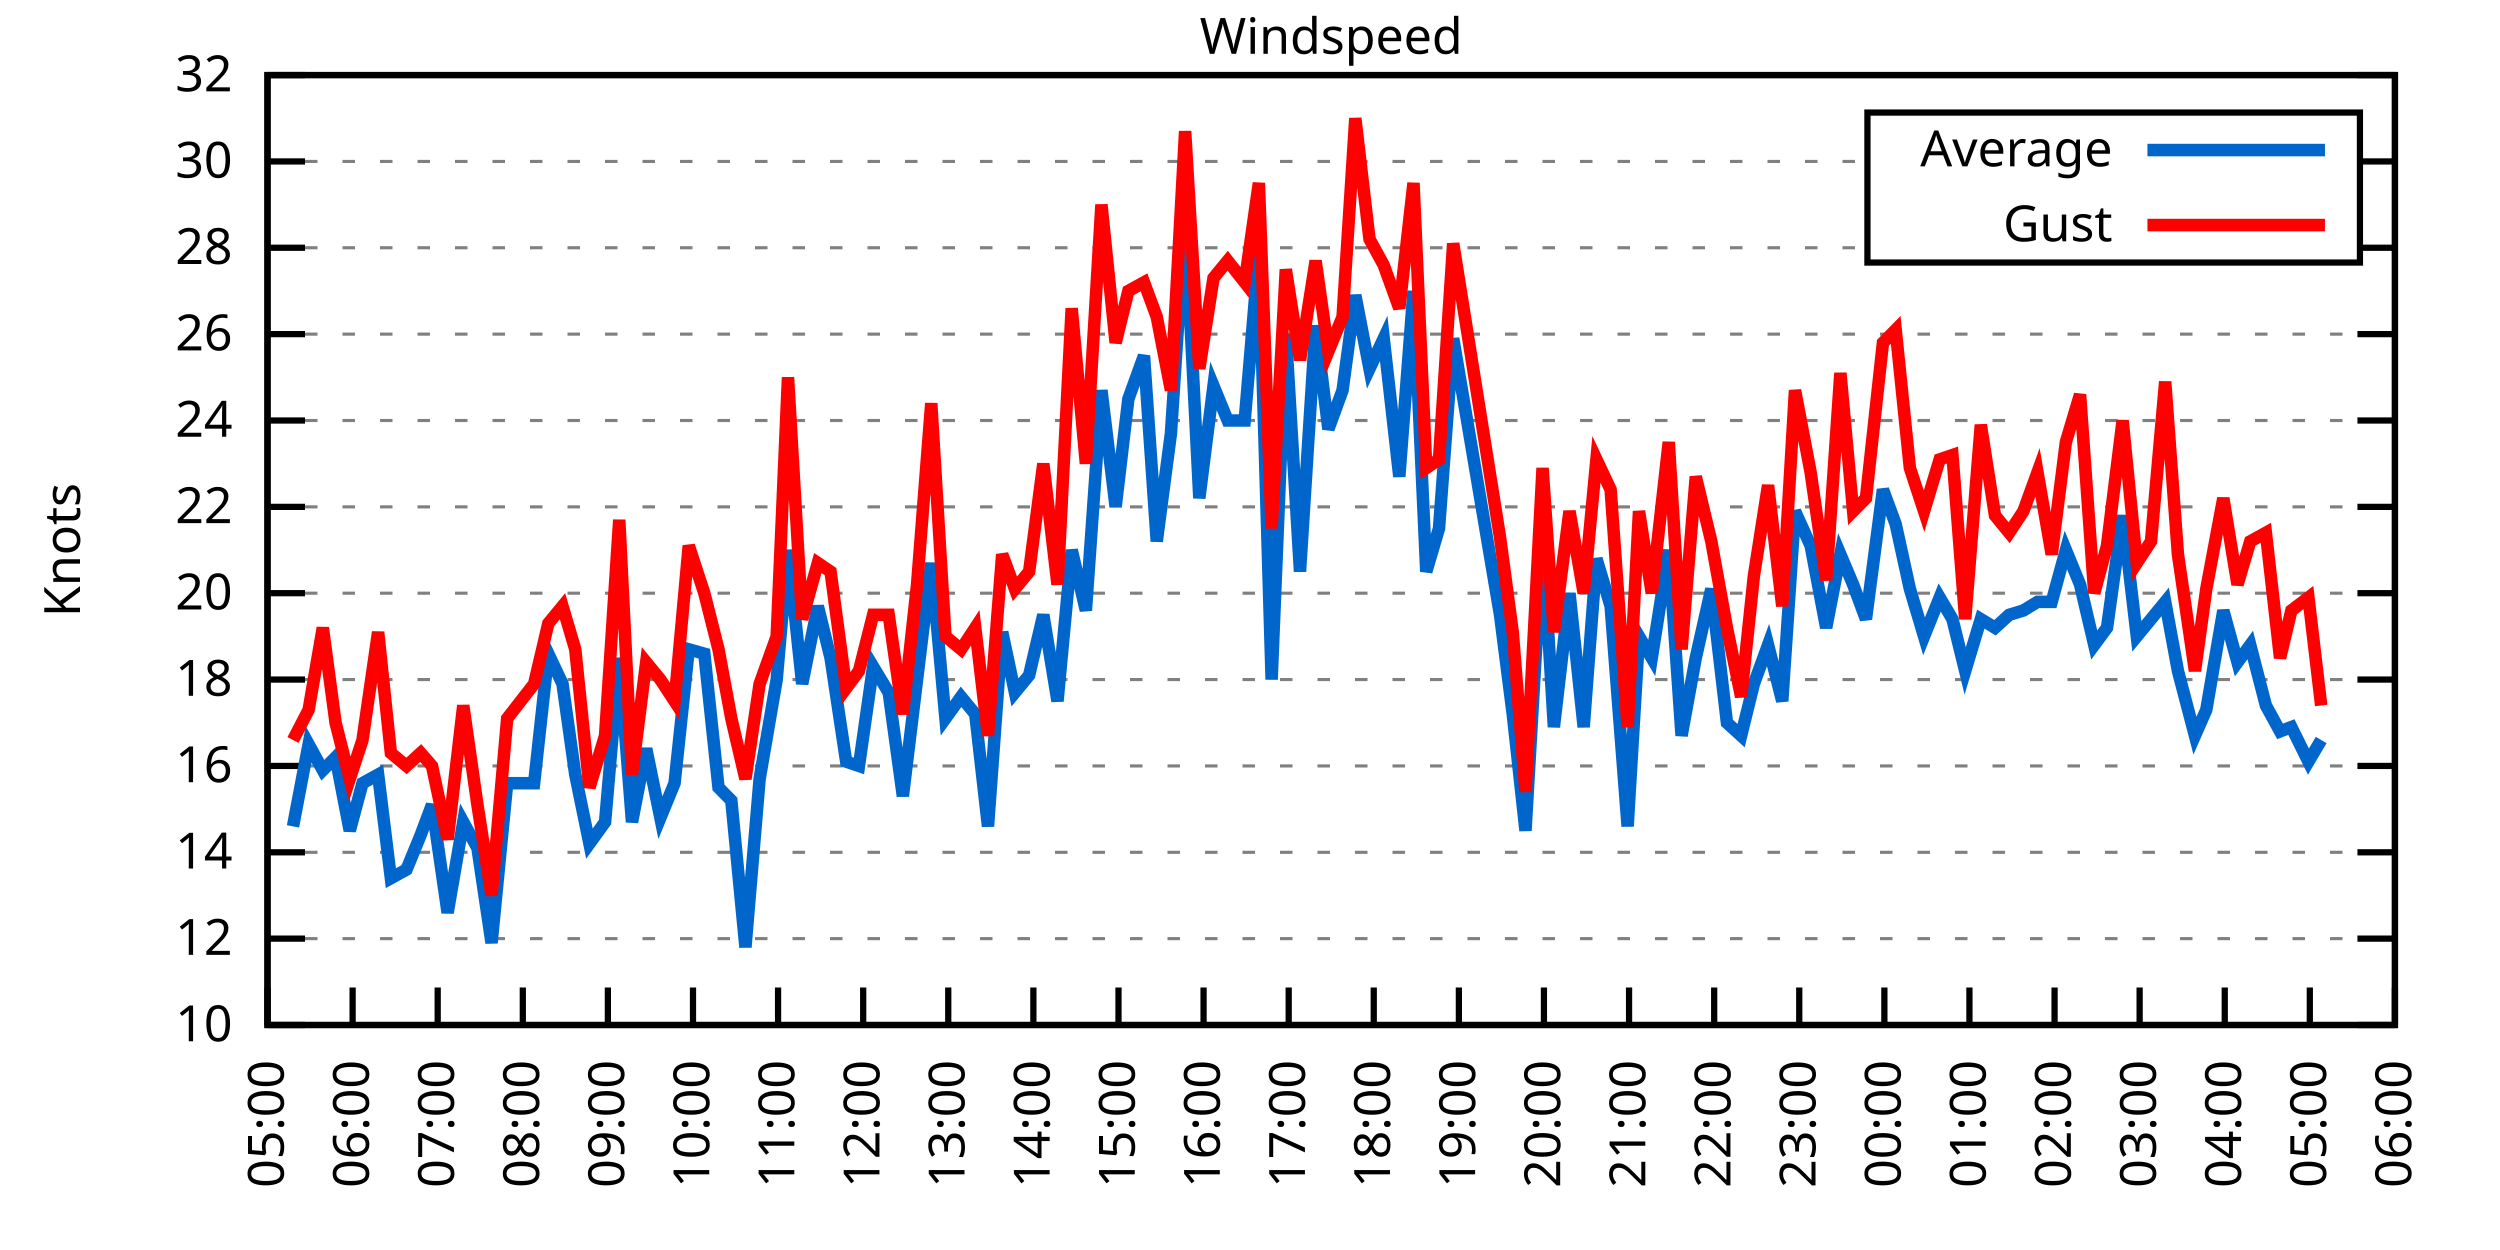
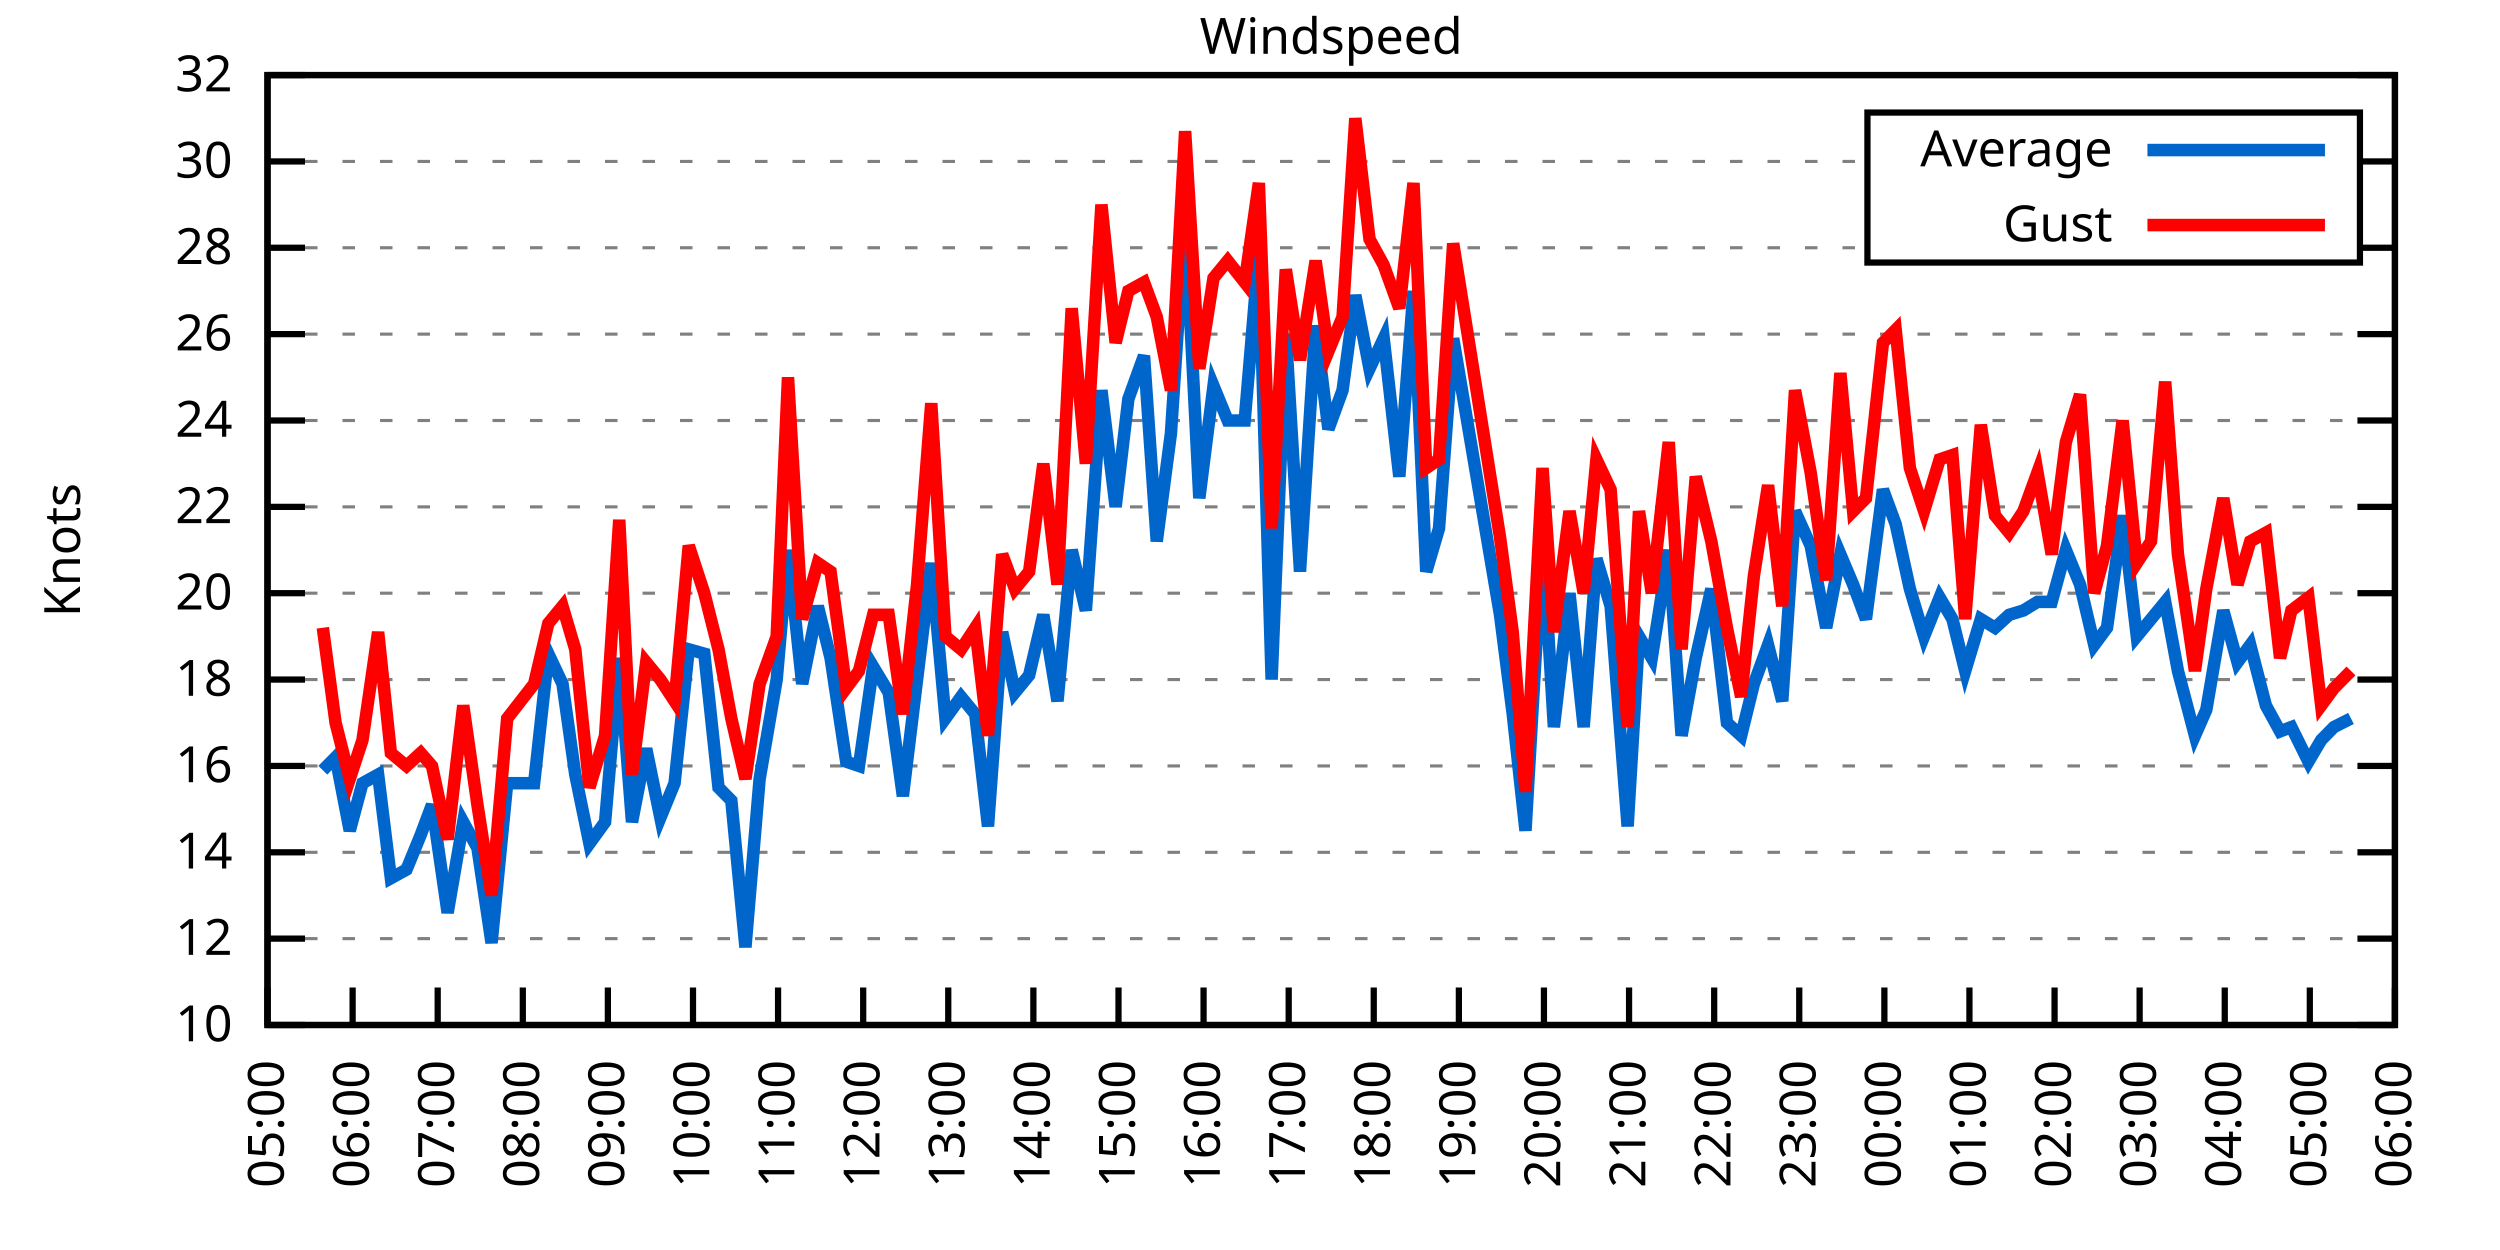
<svg xmlns="http://www.w3.org/2000/svg" xmlns:xlink="http://www.w3.org/1999/xlink" width="400" height="200" viewBox="0 0 400 200">
  <g id="gnuplot_canvas">
    <rect x="0" y="0" width="400" height="200" fill="none" />
    <defs>
      <circle id="gpDot" r="0.5" stroke-width="0.5" stroke="currentColor" />
      <path id="gpPt0" stroke-width="0.333" stroke="currentColor" d="M-1,0 h2 M0,-1 v2" />
      <path id="gpPt1" stroke-width="0.333" stroke="currentColor" d="M-1,-1 L1,1 M1,-1 L-1,1" />
      <path id="gpPt2" stroke-width="0.333" stroke="currentColor" d="M-1,0 L1,0 M0,-1 L0,1 M-1,-1 L1,1 M-1,1 L1,-1" />
      <rect id="gpPt3" stroke-width="0.333" stroke="currentColor" x="-1" y="-1" width="2" height="2" />
      <rect id="gpPt4" stroke-width="0.333" stroke="currentColor" fill="currentColor" x="-1" y="-1" width="2" height="2" />
      <circle id="gpPt5" stroke-width="0.333" stroke="currentColor" cx="0" cy="0" r="1" />
      <use xlink:href="#gpPt5" id="gpPt6" fill="currentColor" stroke="none" />
      <path id="gpPt7" stroke-width="0.333" stroke="currentColor" d="M0,-1.33 L-1.33,0.67 L1.33,0.67 z" />
      <use xlink:href="#gpPt7" id="gpPt8" fill="currentColor" stroke="none" />
      <use xlink:href="#gpPt7" id="gpPt9" stroke="currentColor" transform="rotate(180)" />
      <use xlink:href="#gpPt9" id="gpPt10" fill="currentColor" stroke="none" />
      <use xlink:href="#gpPt3" id="gpPt11" stroke="currentColor" transform="rotate(45)" />
      <use xlink:href="#gpPt11" id="gpPt12" fill="currentColor" stroke="none" />
      <path id="gpPt13" stroke-width="0.333" stroke="currentColor" d="M0,1.330 L1.265,0.411 L0.782,-1.067 L-0.782,-1.076 L-1.265,0.411 z" />
      <use xlink:href="#gpPt13" id="gpPt14" fill="currentColor" stroke="none" />
      <filter id="textbox" filterUnits="objectBoundingBox" x="0" y="0" height="1" width="1">
        <feFlood flood-color="white" flood-opacity="1" result="bgnd" />
        <feComposite in="SourceGraphic" in2="bgnd" operator="atop" />
      </filter>
      <filter id="greybox" filterUnits="objectBoundingBox" x="0" y="0" height="1" width="1">
        <feFlood flood-color="lightgrey" flood-opacity="1" result="grey" />
        <feComposite in="SourceGraphic" in2="grey" operator="atop" />
      </filter>
    </defs>
    <g fill="none" color="white" stroke="currentColor" stroke-width="1.00" stroke-linecap="butt" stroke-linejoin="miter">
</g>
    <g fill="none" color="black" stroke="currentColor" stroke-width="1.00" stroke-linecap="butt" stroke-linejoin="miter">
      <g stroke="none" shape-rendering="crispEdges">
        <polygon fill="rgb(255, 255, 255)" points="42.80,164.00 383.18,164.00 383.18,12.02 42.80,12.02 " />
      </g>
    </g>
    <g fill="none" color="black" stroke="currentColor" stroke-width="1.00" stroke-linecap="butt" stroke-linejoin="miter">
</g>
    <g fill="none" color="black" stroke="black" stroke-width="0.50" stroke-linecap="butt" stroke-linejoin="miter">
</g>
    <g fill="none" color="gray" stroke="currentColor" stroke-width="0.50" stroke-linecap="butt" stroke-linejoin="miter">
      <path stroke="gray" stroke-dasharray="2,4" class="gridline" d="M42.80,164.00 L383.19,164.00  " />
    </g>
    <g fill="none" color="gray" stroke="gray" stroke-width="1.00" stroke-linecap="butt" stroke-linejoin="miter">
</g>
    <g fill="none" color="black" stroke="currentColor" stroke-width="1.00" stroke-linecap="butt" stroke-linejoin="miter">
      <path stroke="black" d="M42.80,164.00 L48.80,164.00 M383.19,164.00 L377.19,164.00  " />
      <g transform="translate(37.20,166.60)" stroke="none" fill="black" font-family="Sans" font-size="8.00" text-anchor="end">
        <text>
          <tspan font-family="Sans"> 10</tspan>
        </text>
      </g>
    </g>
    <g fill="none" color="black" stroke="currentColor" stroke-width="1.00" stroke-linecap="butt" stroke-linejoin="miter">
</g>
    <g fill="none" color="black" stroke="black" stroke-width="0.50" stroke-linecap="butt" stroke-linejoin="miter">
</g>
    <g fill="none" color="gray" stroke="currentColor" stroke-width="0.50" stroke-linecap="butt" stroke-linejoin="miter">
      <path stroke="gray" stroke-dasharray="2,4" class="gridline" d="M42.80,150.18 L383.19,150.18  " />
    </g>
    <g fill="none" color="gray" stroke="gray" stroke-width="1.00" stroke-linecap="butt" stroke-linejoin="miter">
</g>
    <g fill="none" color="black" stroke="currentColor" stroke-width="1.00" stroke-linecap="butt" stroke-linejoin="miter">
      <path stroke="black" d="M42.80,150.18 L48.80,150.18 M383.19,150.18 L377.19,150.18  " />
      <g transform="translate(37.20,152.78)" stroke="none" fill="black" font-family="Sans" font-size="8.00" text-anchor="end">
        <text>
          <tspan font-family="Sans"> 12</tspan>
        </text>
      </g>
    </g>
    <g fill="none" color="black" stroke="currentColor" stroke-width="1.00" stroke-linecap="butt" stroke-linejoin="miter">
</g>
    <g fill="none" color="black" stroke="black" stroke-width="0.50" stroke-linecap="butt" stroke-linejoin="miter">
</g>
    <g fill="none" color="gray" stroke="currentColor" stroke-width="0.50" stroke-linecap="butt" stroke-linejoin="miter">
      <path stroke="gray" stroke-dasharray="2,4" class="gridline" d="M42.80,136.37 L383.19,136.37  " />
    </g>
    <g fill="none" color="gray" stroke="gray" stroke-width="1.00" stroke-linecap="butt" stroke-linejoin="miter">
</g>
    <g fill="none" color="black" stroke="currentColor" stroke-width="1.00" stroke-linecap="butt" stroke-linejoin="miter">
      <path stroke="black" d="M42.80,136.37 L48.80,136.37 M383.19,136.37 L377.19,136.37  " />
      <g transform="translate(37.20,138.97)" stroke="none" fill="black" font-family="Sans" font-size="8.00" text-anchor="end">
        <text>
          <tspan font-family="Sans"> 14</tspan>
        </text>
      </g>
    </g>
    <g fill="none" color="black" stroke="currentColor" stroke-width="1.00" stroke-linecap="butt" stroke-linejoin="miter">
</g>
    <g fill="none" color="black" stroke="black" stroke-width="0.50" stroke-linecap="butt" stroke-linejoin="miter">
</g>
    <g fill="none" color="gray" stroke="currentColor" stroke-width="0.50" stroke-linecap="butt" stroke-linejoin="miter">
      <path stroke="gray" stroke-dasharray="2,4" class="gridline" d="M42.80,122.55 L383.19,122.55  " />
    </g>
    <g fill="none" color="gray" stroke="gray" stroke-width="1.00" stroke-linecap="butt" stroke-linejoin="miter">
</g>
    <g fill="none" color="black" stroke="currentColor" stroke-width="1.00" stroke-linecap="butt" stroke-linejoin="miter">
      <path stroke="black" d="M42.80,122.55 L48.80,122.55 M383.19,122.55 L377.19,122.55  " />
      <g transform="translate(37.20,125.15)" stroke="none" fill="black" font-family="Sans" font-size="8.00" text-anchor="end">
        <text>
          <tspan font-family="Sans"> 16</tspan>
        </text>
      </g>
    </g>
    <g fill="none" color="black" stroke="currentColor" stroke-width="1.00" stroke-linecap="butt" stroke-linejoin="miter">
</g>
    <g fill="none" color="black" stroke="black" stroke-width="0.50" stroke-linecap="butt" stroke-linejoin="miter">
</g>
    <g fill="none" color="gray" stroke="currentColor" stroke-width="0.50" stroke-linecap="butt" stroke-linejoin="miter">
      <path stroke="gray" stroke-dasharray="2,4" class="gridline" d="M42.80,108.73 L383.19,108.73  " />
    </g>
    <g fill="none" color="gray" stroke="gray" stroke-width="1.00" stroke-linecap="butt" stroke-linejoin="miter">
</g>
    <g fill="none" color="black" stroke="currentColor" stroke-width="1.00" stroke-linecap="butt" stroke-linejoin="miter">
      <path stroke="black" d="M42.80,108.73 L48.80,108.73 M383.19,108.73 L377.19,108.73  " />
      <g transform="translate(37.20,111.33)" stroke="none" fill="black" font-family="Sans" font-size="8.00" text-anchor="end">
        <text>
          <tspan font-family="Sans"> 18</tspan>
        </text>
      </g>
    </g>
    <g fill="none" color="black" stroke="currentColor" stroke-width="1.00" stroke-linecap="butt" stroke-linejoin="miter">
</g>
    <g fill="none" color="black" stroke="black" stroke-width="0.50" stroke-linecap="butt" stroke-linejoin="miter">
</g>
    <g fill="none" color="gray" stroke="currentColor" stroke-width="0.50" stroke-linecap="butt" stroke-linejoin="miter">
      <path stroke="gray" stroke-dasharray="2,4" class="gridline" d="M42.80,94.91 L383.19,94.91  " />
    </g>
    <g fill="none" color="gray" stroke="gray" stroke-width="1.00" stroke-linecap="butt" stroke-linejoin="miter">
</g>
    <g fill="none" color="black" stroke="currentColor" stroke-width="1.00" stroke-linecap="butt" stroke-linejoin="miter">
      <path stroke="black" d="M42.80,94.91 L48.80,94.91 M383.19,94.91 L377.19,94.91  " />
      <g transform="translate(37.20,97.51)" stroke="none" fill="black" font-family="Sans" font-size="8.00" text-anchor="end">
        <text>
          <tspan font-family="Sans"> 20</tspan>
        </text>
      </g>
    </g>
    <g fill="none" color="black" stroke="currentColor" stroke-width="1.00" stroke-linecap="butt" stroke-linejoin="miter">
</g>
    <g fill="none" color="black" stroke="black" stroke-width="0.50" stroke-linecap="butt" stroke-linejoin="miter">
</g>
    <g fill="none" color="gray" stroke="currentColor" stroke-width="0.50" stroke-linecap="butt" stroke-linejoin="miter">
      <path stroke="gray" stroke-dasharray="2,4" class="gridline" d="M42.80,81.10 L383.19,81.10  " />
    </g>
    <g fill="none" color="gray" stroke="gray" stroke-width="1.00" stroke-linecap="butt" stroke-linejoin="miter">
</g>
    <g fill="none" color="black" stroke="currentColor" stroke-width="1.00" stroke-linecap="butt" stroke-linejoin="miter">
      <path stroke="black" d="M42.80,81.10 L48.80,81.10 M383.19,81.10 L377.19,81.10  " />
      <g transform="translate(37.20,83.70)" stroke="none" fill="black" font-family="Sans" font-size="8.00" text-anchor="end">
        <text>
          <tspan font-family="Sans"> 22</tspan>
        </text>
      </g>
    </g>
    <g fill="none" color="black" stroke="currentColor" stroke-width="1.00" stroke-linecap="butt" stroke-linejoin="miter">
</g>
    <g fill="none" color="black" stroke="black" stroke-width="0.50" stroke-linecap="butt" stroke-linejoin="miter">
</g>
    <g fill="none" color="gray" stroke="currentColor" stroke-width="0.50" stroke-linecap="butt" stroke-linejoin="miter">
      <path stroke="gray" stroke-dasharray="2,4" class="gridline" d="M42.80,67.28 L383.19,67.28  " />
    </g>
    <g fill="none" color="gray" stroke="gray" stroke-width="1.00" stroke-linecap="butt" stroke-linejoin="miter">
</g>
    <g fill="none" color="black" stroke="currentColor" stroke-width="1.00" stroke-linecap="butt" stroke-linejoin="miter">
      <path stroke="black" d="M42.80,67.28 L48.80,67.28 M383.19,67.28 L377.19,67.28  " />
      <g transform="translate(37.20,69.88)" stroke="none" fill="black" font-family="Sans" font-size="8.00" text-anchor="end">
        <text>
          <tspan font-family="Sans"> 24</tspan>
        </text>
      </g>
    </g>
    <g fill="none" color="black" stroke="currentColor" stroke-width="1.00" stroke-linecap="butt" stroke-linejoin="miter">
</g>
    <g fill="none" color="black" stroke="black" stroke-width="0.50" stroke-linecap="butt" stroke-linejoin="miter">
</g>
    <g fill="none" color="gray" stroke="currentColor" stroke-width="0.50" stroke-linecap="butt" stroke-linejoin="miter">
      <path stroke="gray" stroke-dasharray="2,4" class="gridline" d="M42.80,53.46 L383.19,53.46  " />
    </g>
    <g fill="none" color="gray" stroke="gray" stroke-width="1.00" stroke-linecap="butt" stroke-linejoin="miter">
</g>
    <g fill="none" color="black" stroke="currentColor" stroke-width="1.00" stroke-linecap="butt" stroke-linejoin="miter">
      <path stroke="black" d="M42.80,53.46 L48.80,53.46 M383.19,53.46 L377.19,53.46  " />
      <g transform="translate(37.20,56.06)" stroke="none" fill="black" font-family="Sans" font-size="8.00" text-anchor="end">
        <text>
          <tspan font-family="Sans"> 26</tspan>
        </text>
      </g>
    </g>
    <g fill="none" color="black" stroke="currentColor" stroke-width="1.00" stroke-linecap="butt" stroke-linejoin="miter">
</g>
    <g fill="none" color="black" stroke="black" stroke-width="0.50" stroke-linecap="butt" stroke-linejoin="miter">
</g>
    <g fill="none" color="gray" stroke="currentColor" stroke-width="0.50" stroke-linecap="butt" stroke-linejoin="miter">
      <path stroke="gray" stroke-dasharray="2,4" class="gridline" d="M42.80,39.64 L298.79,39.64 M377.59,39.64 L383.19,39.64  " />
    </g>
    <g fill="none" color="gray" stroke="gray" stroke-width="1.00" stroke-linecap="butt" stroke-linejoin="miter">
</g>
    <g fill="none" color="black" stroke="currentColor" stroke-width="1.00" stroke-linecap="butt" stroke-linejoin="miter">
      <path stroke="black" d="M42.80,39.64 L48.80,39.64 M383.19,39.64 L377.19,39.64  " />
      <g transform="translate(37.20,42.24)" stroke="none" fill="black" font-family="Sans" font-size="8.00" text-anchor="end">
        <text>
          <tspan font-family="Sans"> 28</tspan>
        </text>
      </g>
    </g>
    <g fill="none" color="black" stroke="currentColor" stroke-width="1.00" stroke-linecap="butt" stroke-linejoin="miter">
</g>
    <g fill="none" color="black" stroke="black" stroke-width="0.50" stroke-linecap="butt" stroke-linejoin="miter">
</g>
    <g fill="none" color="gray" stroke="currentColor" stroke-width="0.50" stroke-linecap="butt" stroke-linejoin="miter">
      <path stroke="gray" stroke-dasharray="2,4" class="gridline" d="M42.80,25.83 L298.79,25.83 M377.59,25.83 L383.19,25.83  " />
    </g>
    <g fill="none" color="gray" stroke="gray" stroke-width="1.00" stroke-linecap="butt" stroke-linejoin="miter">
</g>
    <g fill="none" color="black" stroke="currentColor" stroke-width="1.00" stroke-linecap="butt" stroke-linejoin="miter">
      <path stroke="black" d="M42.80,25.83 L48.80,25.83 M383.19,25.83 L377.19,25.83  " />
      <g transform="translate(37.20,28.43)" stroke="none" fill="black" font-family="Sans" font-size="8.00" text-anchor="end">
        <text>
          <tspan font-family="Sans"> 30</tspan>
        </text>
      </g>
    </g>
    <g fill="none" color="black" stroke="currentColor" stroke-width="1.00" stroke-linecap="butt" stroke-linejoin="miter">
</g>
    <g fill="none" color="black" stroke="black" stroke-width="0.50" stroke-linecap="butt" stroke-linejoin="miter">
</g>
    <g fill="none" color="gray" stroke="currentColor" stroke-width="0.50" stroke-linecap="butt" stroke-linejoin="miter">
      <path stroke="gray" stroke-dasharray="2,4" class="gridline" d="M42.80,12.01 L383.19,12.01  " />
    </g>
    <g fill="none" color="gray" stroke="gray" stroke-width="1.00" stroke-linecap="butt" stroke-linejoin="miter">
</g>
    <g fill="none" color="black" stroke="currentColor" stroke-width="1.00" stroke-linecap="butt" stroke-linejoin="miter">
      <path stroke="black" d="M42.80,12.01 L48.80,12.01 M383.19,12.01 L377.19,12.01  " />
      <g transform="translate(37.20,14.61)" stroke="none" fill="black" font-family="Sans" font-size="8.00" text-anchor="end">
        <text>
          <tspan font-family="Sans"> 32</tspan>
        </text>
      </g>
    </g>
    <g fill="none" color="black" stroke="currentColor" stroke-width="1.00" stroke-linecap="butt" stroke-linejoin="miter">
      <path stroke="black" d="M42.80,164.00 L42.80,158.00  " />
      <g transform="translate(45.40,169.60) rotate(270.00)" stroke="none" fill="black" font-family="Sans" font-size="8.00" text-anchor="end">
        <text>
          <tspan font-family="Sans">05:00</tspan>
        </text>
      </g>
    </g>
    <g fill="none" color="black" stroke="currentColor" stroke-width="1.00" stroke-linecap="butt" stroke-linejoin="miter">
      <path stroke="black" d="M56.42,164.00 L56.42,158.00  " />
      <g transform="translate(59.02,169.60) rotate(270.00)" stroke="none" fill="black" font-family="Sans" font-size="8.00" text-anchor="end">
        <text>
          <tspan font-family="Sans">06:00</tspan>
        </text>
      </g>
    </g>
    <g fill="none" color="black" stroke="currentColor" stroke-width="1.00" stroke-linecap="butt" stroke-linejoin="miter">
      <path stroke="black" d="M70.03,164.00 L70.03,158.00  " />
      <g transform="translate(72.63,169.60) rotate(270.00)" stroke="none" fill="black" font-family="Sans" font-size="8.00" text-anchor="end">
        <text>
          <tspan font-family="Sans">07:00</tspan>
        </text>
      </g>
    </g>
    <g fill="none" color="black" stroke="currentColor" stroke-width="1.00" stroke-linecap="butt" stroke-linejoin="miter">
      <path stroke="black" d="M83.65,164.00 L83.65,158.00  " />
      <g transform="translate(86.25,169.60) rotate(270.00)" stroke="none" fill="black" font-family="Sans" font-size="8.00" text-anchor="end">
        <text>
          <tspan font-family="Sans">08:00</tspan>
        </text>
      </g>
    </g>
    <g fill="none" color="black" stroke="currentColor" stroke-width="1.00" stroke-linecap="butt" stroke-linejoin="miter">
      <path stroke="black" d="M97.26,164.00 L97.26,158.00  " />
      <g transform="translate(99.86,169.60) rotate(270.00)" stroke="none" fill="black" font-family="Sans" font-size="8.00" text-anchor="end">
        <text>
          <tspan font-family="Sans">09:00</tspan>
        </text>
      </g>
    </g>
    <g fill="none" color="black" stroke="currentColor" stroke-width="1.00" stroke-linecap="butt" stroke-linejoin="miter">
      <path stroke="black" d="M110.88,164.00 L110.88,158.00  " />
      <g transform="translate(113.48,169.60) rotate(270.00)" stroke="none" fill="black" font-family="Sans" font-size="8.00" text-anchor="end">
        <text>
          <tspan font-family="Sans">10:00</tspan>
        </text>
      </g>
    </g>
    <g fill="none" color="black" stroke="currentColor" stroke-width="1.00" stroke-linecap="butt" stroke-linejoin="miter">
      <path stroke="black" d="M124.49,164.00 L124.49,158.00  " />
      <g transform="translate(127.09,169.60) rotate(270.00)" stroke="none" fill="black" font-family="Sans" font-size="8.00" text-anchor="end">
        <text>
          <tspan font-family="Sans">11:00</tspan>
        </text>
      </g>
    </g>
    <g fill="none" color="black" stroke="currentColor" stroke-width="1.00" stroke-linecap="butt" stroke-linejoin="miter">
      <path stroke="black" d="M138.11,164.00 L138.11,158.00  " />
      <g transform="translate(140.71,169.60) rotate(270.00)" stroke="none" fill="black" font-family="Sans" font-size="8.00" text-anchor="end">
        <text>
          <tspan font-family="Sans">12:00</tspan>
        </text>
      </g>
    </g>
    <g fill="none" color="black" stroke="currentColor" stroke-width="1.00" stroke-linecap="butt" stroke-linejoin="miter">
      <path stroke="black" d="M151.72,164.00 L151.72,158.00  " />
      <g transform="translate(154.32,169.60) rotate(270.00)" stroke="none" fill="black" font-family="Sans" font-size="8.00" text-anchor="end">
        <text>
          <tspan font-family="Sans">13:00</tspan>
        </text>
      </g>
    </g>
    <g fill="none" color="black" stroke="currentColor" stroke-width="1.00" stroke-linecap="butt" stroke-linejoin="miter">
      <path stroke="black" d="M165.34,164.00 L165.34,158.00  " />
      <g transform="translate(167.94,169.60) rotate(270.00)" stroke="none" fill="black" font-family="Sans" font-size="8.00" text-anchor="end">
        <text>
          <tspan font-family="Sans">14:00</tspan>
        </text>
      </g>
    </g>
    <g fill="none" color="black" stroke="currentColor" stroke-width="1.00" stroke-linecap="butt" stroke-linejoin="miter">
      <path stroke="black" d="M178.96,164.00 L178.96,158.00  " />
      <g transform="translate(181.56,169.60) rotate(270.00)" stroke="none" fill="black" font-family="Sans" font-size="8.00" text-anchor="end">
        <text>
          <tspan font-family="Sans">15:00</tspan>
        </text>
      </g>
    </g>
    <g fill="none" color="black" stroke="currentColor" stroke-width="1.00" stroke-linecap="butt" stroke-linejoin="miter">
      <path stroke="black" d="M192.57,164.00 L192.57,158.00  " />
      <g transform="translate(195.17,169.60) rotate(270.00)" stroke="none" fill="black" font-family="Sans" font-size="8.00" text-anchor="end">
        <text>
          <tspan font-family="Sans">16:00</tspan>
        </text>
      </g>
    </g>
    <g fill="none" color="black" stroke="currentColor" stroke-width="1.00" stroke-linecap="butt" stroke-linejoin="miter">
      <path stroke="black" d="M206.19,164.00 L206.19,158.00  " />
      <g transform="translate(208.79,169.60) rotate(270.00)" stroke="none" fill="black" font-family="Sans" font-size="8.00" text-anchor="end">
        <text>
          <tspan font-family="Sans">17:00</tspan>
        </text>
      </g>
    </g>
    <g fill="none" color="black" stroke="currentColor" stroke-width="1.00" stroke-linecap="butt" stroke-linejoin="miter">
      <path stroke="black" d="M219.80,164.00 L219.80,158.00  " />
      <g transform="translate(222.40,169.60) rotate(270.00)" stroke="none" fill="black" font-family="Sans" font-size="8.00" text-anchor="end">
        <text>
          <tspan font-family="Sans">18:00</tspan>
        </text>
      </g>
    </g>
    <g fill="none" color="black" stroke="currentColor" stroke-width="1.00" stroke-linecap="butt" stroke-linejoin="miter">
      <path stroke="black" d="M233.42,164.00 L233.42,158.00  " />
      <g transform="translate(236.02,169.60) rotate(270.00)" stroke="none" fill="black" font-family="Sans" font-size="8.00" text-anchor="end">
        <text>
          <tspan font-family="Sans">19:00</tspan>
        </text>
      </g>
    </g>
    <g fill="none" color="black" stroke="currentColor" stroke-width="1.00" stroke-linecap="butt" stroke-linejoin="miter">
      <path stroke="black" d="M247.03,164.00 L247.03,158.00  " />
      <g transform="translate(249.63,169.60) rotate(270.00)" stroke="none" fill="black" font-family="Sans" font-size="8.00" text-anchor="end">
        <text>
          <tspan font-family="Sans">20:00</tspan>
        </text>
      </g>
    </g>
    <g fill="none" color="black" stroke="currentColor" stroke-width="1.00" stroke-linecap="butt" stroke-linejoin="miter">
      <path stroke="black" d="M260.65,164.00 L260.65,158.00  " />
      <g transform="translate(263.25,169.60) rotate(270.00)" stroke="none" fill="black" font-family="Sans" font-size="8.00" text-anchor="end">
        <text>
          <tspan font-family="Sans">21:00</tspan>
        </text>
      </g>
    </g>
    <g fill="none" color="black" stroke="currentColor" stroke-width="1.00" stroke-linecap="butt" stroke-linejoin="miter">
      <path stroke="black" d="M274.27,164.00 L274.27,158.00  " />
      <g transform="translate(276.87,169.60) rotate(270.00)" stroke="none" fill="black" font-family="Sans" font-size="8.00" text-anchor="end">
        <text>
          <tspan font-family="Sans">22:00</tspan>
        </text>
      </g>
    </g>
    <g fill="none" color="black" stroke="currentColor" stroke-width="1.00" stroke-linecap="butt" stroke-linejoin="miter">
      <path stroke="black" d="M287.88,164.00 L287.88,158.00  " />
      <g transform="translate(290.48,169.60) rotate(270.00)" stroke="none" fill="black" font-family="Sans" font-size="8.00" text-anchor="end">
        <text>
          <tspan font-family="Sans">23:00</tspan>
        </text>
      </g>
    </g>
    <g fill="none" color="black" stroke="currentColor" stroke-width="1.00" stroke-linecap="butt" stroke-linejoin="miter">
      <path stroke="black" d="M301.50,164.00 L301.50,158.00  " />
      <g transform="translate(304.10,169.60) rotate(270.00)" stroke="none" fill="black" font-family="Sans" font-size="8.00" text-anchor="end">
        <text>
          <tspan font-family="Sans">00:00</tspan>
        </text>
      </g>
    </g>
    <g fill="none" color="black" stroke="currentColor" stroke-width="1.00" stroke-linecap="butt" stroke-linejoin="miter">
      <path stroke="black" d="M315.11,164.00 L315.11,158.00  " />
      <g transform="translate(317.71,169.60) rotate(270.00)" stroke="none" fill="black" font-family="Sans" font-size="8.00" text-anchor="end">
        <text>
          <tspan font-family="Sans">01:00</tspan>
        </text>
      </g>
    </g>
    <g fill="none" color="black" stroke="currentColor" stroke-width="1.00" stroke-linecap="butt" stroke-linejoin="miter">
      <path stroke="black" d="M328.73,164.00 L328.73,158.00  " />
      <g transform="translate(331.33,169.60) rotate(270.00)" stroke="none" fill="black" font-family="Sans" font-size="8.00" text-anchor="end">
        <text>
          <tspan font-family="Sans">02:00</tspan>
        </text>
      </g>
    </g>
    <g fill="none" color="black" stroke="currentColor" stroke-width="1.00" stroke-linecap="butt" stroke-linejoin="miter">
      <path stroke="black" d="M342.34,164.00 L342.34,158.00  " />
      <g transform="translate(344.94,169.60) rotate(270.00)" stroke="none" fill="black" font-family="Sans" font-size="8.00" text-anchor="end">
        <text>
          <tspan font-family="Sans">03:00</tspan>
        </text>
      </g>
    </g>
    <g fill="none" color="black" stroke="currentColor" stroke-width="1.00" stroke-linecap="butt" stroke-linejoin="miter">
      <path stroke="black" d="M355.96,164.00 L355.96,158.00  " />
      <g transform="translate(358.56,169.60) rotate(270.00)" stroke="none" fill="black" font-family="Sans" font-size="8.00" text-anchor="end">
        <text>
          <tspan font-family="Sans">04:00</tspan>
        </text>
      </g>
    </g>
    <g fill="none" color="black" stroke="currentColor" stroke-width="1.00" stroke-linecap="butt" stroke-linejoin="miter">
      <path stroke="black" d="M369.57,164.00 L369.57,158.00  " />
      <g transform="translate(372.17,169.60) rotate(270.00)" stroke="none" fill="black" font-family="Sans" font-size="8.00" text-anchor="end">
        <text>
          <tspan font-family="Sans">05:00</tspan>
        </text>
      </g>
    </g>
    <g fill="none" color="black" stroke="currentColor" stroke-width="1.00" stroke-linecap="butt" stroke-linejoin="miter">
      <path stroke="black" d="M383.19,164.00 L383.19,158.00  " />
      <g transform="translate(385.79,169.60) rotate(270.00)" stroke="none" fill="black" font-family="Sans" font-size="8.00" text-anchor="end">
        <text>
          <tspan font-family="Sans">06:00</tspan>
        </text>
      </g>
    </g>
    <g fill="none" color="black" stroke="currentColor" stroke-width="1.00" stroke-linecap="butt" stroke-linejoin="miter">
</g>
    <g fill="none" color="black" stroke="currentColor" stroke-width="1.00" stroke-linecap="butt" stroke-linejoin="miter">
      <path stroke="black" d="M42.80,12.01 L42.80,164.00 L383.19,164.00 L383.19,12.01 L42.80,12.01 Z  " />
    </g>
    <g fill="none" color="black" stroke="currentColor" stroke-width="1.00" stroke-linecap="butt" stroke-linejoin="miter">
</g>
    <g fill="none" color="black" stroke="currentColor" stroke-width="1.00" stroke-linecap="butt" stroke-linejoin="miter">
      <path stroke="black" d="M298.79,42.01 L298.79,18.01 L377.59,18.01 L377.59,42.01 L298.79,42.01 Z  " />
    </g>
    <g id="Windspeed_plot_1">
      <g fill="none" color="white" stroke="black" stroke-width="2.00" stroke-linecap="butt" stroke-linejoin="miter">
</g>
      <g fill="none" color="black" stroke="currentColor" stroke-width="2.00" stroke-linecap="butt" stroke-linejoin="miter">
        <g transform="translate(337.99,26.61)" stroke="none" fill="black" font-family="Sans" font-size="8.00" text-anchor="end">
          <text>
            <tspan font-family="Sans">Average</tspan>
          </text>
        </g>
      </g>
      <g fill="none" color="black" stroke="currentColor" stroke-width="2.00" stroke-linecap="butt" stroke-linejoin="miter">
-         <path stroke="rgb(  0, 102, 204)" d="M343.59,24.01 L371.99,24.01 M46.88,132.22 L49.38,119.09 L51.65,123.24 L53.69,121.17 L55.96,132.91 L58.00,125.31   L60.50,123.93 L62.54,140.51 L65.04,139.13 L67.31,133.60 L69.12,128.77 L71.62,146.04 L74.12,131.53 L76.39,135.67   L78.65,150.87 L81.15,125.31 L85.46,125.31 L87.73,104.59 L90.00,109.42 L92.04,123.93 L94.31,134.98 L96.81,131.53   L99.08,105.28 L101.12,131.53 L103.39,119.78 L105.66,130.84 L107.93,125.31 L110.20,103.89 L112.69,104.59 L114.96,126.00   L117.01,128.08 L119.27,151.56 L121.54,124.62 L124.27,108.73 L126.08,88.00 L128.35,109.42 L130.85,96.99 L132.89,105.28   L135.39,121.86 L137.43,122.55 L139.70,106.66 L142.19,110.80 L144.46,127.38 L146.73,108.73 L149.00,90.08 L151.27,114.95   L153.77,111.49 L156.04,114.26 L158.08,132.22 L160.35,101.13 L162.39,110.80 L164.66,108.04 L166.93,98.37 L169.20,112.19   L171.47,88.00 L173.74,97.68 L176.23,62.44 L178.50,81.10 L180.54,63.82 L183.04,56.92 L185.08,86.62 L187.35,69.35   L189.62,34.81 L191.89,79.71 L194.16,61.75 L196.43,67.28 L199.15,67.28 L201.42,40.34 L203.46,108.73 L205.73,53.46   L208.00,91.46 L210.50,52.08 L212.54,68.66 L214.81,62.44 L216.85,47.24 L219.12,58.99 L221.39,54.15 L223.89,76.26   L226.16,46.55 L228.20,91.46 L230.24,84.55 L232.51,54.15 L240.00,98.37 L242.04,114.26 L244.08,132.91 L246.81,85.93   L248.62,116.33 L251.12,94.91 L253.39,116.33 L255.43,89.39 L257.70,96.99 L260.42,132.22 L262.24,101.82 L264.28,105.28   L267.00,88.00 L269.05,117.71 L271.32,105.28 L273.81,94.22 L276.31,115.64 L278.58,117.71 L280.62,109.42 L282.89,103.20   L285.16,112.19 L287.20,81.79 L289.70,87.31 L292.19,100.44 L294.46,88.70 L296.50,93.53 L298.55,99.06 L301.27,78.33   L303.31,83.86 L305.58,94.22 L307.85,101.82 L310.35,95.60 L312.39,99.06 L314.43,107.35 L316.93,99.06 L319.20,100.44   L321.47,98.37 L323.74,97.68 L326.00,96.30 L328.27,96.30 L330.54,88.00 L332.81,93.53 L335.08,103.20 L337.12,100.44   L339.62,82.48 L341.89,101.82 L344.16,99.06 L346.43,96.30 L348.47,107.35 L351.19,117.71 L353.01,113.57 L355.73,97.68   L358.00,105.97 L360.04,103.20 L362.54,112.88 L364.81,117.02 L366.62,116.33 L369.35,121.86 L371.39,118.40  " />
+         <path stroke="rgb(  0, 102, 204)" d="M343.59,24.01 L371.99,24.01 M51.65,123.24 L53.69,121.17 L55.96,132.91 L58.00,125.31 L60.50,123.93 L62.54,140.51   L65.04,139.13 L67.31,133.60 L69.12,128.77 L71.62,146.04 L74.12,131.53 L76.39,135.67 L78.65,150.87 L81.15,125.31   L85.46,125.31 L87.73,104.59 L90.00,109.42 L92.04,123.93 L94.31,134.98 L96.81,131.53 L99.08,105.28 L101.12,131.53   L103.39,119.78 L105.66,130.84 L107.93,125.31 L110.20,103.89 L112.69,104.59 L114.96,126.00 L117.01,128.08 L119.27,151.56   L121.54,124.62 L124.27,108.73 L126.08,88.00 L128.35,109.42 L130.85,96.99 L132.89,105.28 L135.39,121.86 L137.43,122.55   L139.70,106.66 L142.19,110.80 L144.46,127.38 L146.73,108.73 L149.00,90.08 L151.27,114.95 L153.77,111.49 L156.04,114.26   L158.08,132.22 L160.35,101.13 L162.39,110.80 L164.66,108.04 L166.93,98.37 L169.20,112.19 L171.47,88.00 L173.74,97.68   L176.23,62.44 L178.50,81.10 L180.54,63.82 L183.04,56.92 L185.08,86.62 L187.35,69.35 L189.62,34.81 L191.89,79.71   L194.16,61.75 L196.43,67.28 L199.15,67.28 L201.42,40.34 L203.46,108.73 L205.73,53.46 L208.00,91.46 L210.50,52.08   L212.54,68.66 L214.81,62.44 L216.85,47.24 L219.12,58.99 L221.39,54.15 L223.89,76.26 L226.16,46.55 L228.20,91.46   L230.24,84.55 L232.51,54.15 L240.00,98.37 L242.04,114.26 L244.08,132.91 L246.81,85.93 L248.62,116.33 L251.12,94.91   L253.39,116.33 L255.43,89.39 L257.70,96.99 L260.42,132.22 L262.24,101.82 L264.28,105.28 L267.00,88.00 L269.05,117.71   L271.32,105.28 L273.81,94.22 L276.31,115.64 L278.58,117.71 L280.62,109.42 L282.89,103.20 L285.16,112.19 L287.20,81.79   L289.70,87.31 L292.19,100.44 L294.46,88.70 L296.50,93.53 L298.55,99.06 L301.27,78.33 L303.31,83.86 L305.58,94.22   L307.85,101.82 L310.35,95.60 L312.39,99.06 L314.43,107.35 L316.93,99.06 L319.20,100.44 L321.47,98.37 L323.74,97.68   L326.00,96.30 L328.27,96.30 L330.54,88.00 L332.81,93.53 L335.08,103.20 L337.12,100.44 L339.62,82.48 L341.89,101.82   L344.16,99.06 L346.43,96.30 L348.47,107.35 L351.19,117.71 L353.01,113.57 L355.73,97.68 L358.00,105.97 L360.04,103.20   L362.54,112.88 L364.81,117.02 L366.62,116.33 L369.35,121.86 L371.39,118.40 L373.43,116.33 L376.16,114.95  " />
      </g>
    </g>
    <g id="Windspeed_plot_2">
      <g fill="none" color="black" stroke="currentColor" stroke-width="2.00" stroke-linecap="butt" stroke-linejoin="miter">
        <g transform="translate(337.99,38.61)" stroke="none" fill="black" font-family="Sans" font-size="8.00" text-anchor="end">
          <text>
            <tspan font-family="Sans">Gust</tspan>
          </text>
        </g>
      </g>
      <g fill="none" color="black" stroke="currentColor" stroke-width="2.00" stroke-linecap="butt" stroke-linejoin="miter">
-         <path stroke="rgb(255,   0,   0)" d="M343.59,36.01 L371.99,36.01 M46.88,118.40 L49.38,113.57 L51.65,100.44 L53.69,115.64 L55.96,124.62 L58.00,118.40   L60.50,101.13 L62.54,120.48 L65.04,122.55 L67.31,120.48 L69.12,122.55 L71.62,134.29 L74.12,112.88 L76.39,128.77   L78.65,143.27 L81.15,114.95 L85.46,109.42 L87.73,99.75 L90.00,96.99 L92.04,103.89 L94.31,126.00 L96.81,117.71   L99.08,83.17 L101.12,123.93 L103.39,105.97 L105.66,108.73 L107.93,112.19 L110.20,87.31 L112.69,94.91 L114.96,103.89   L117.01,114.95 L119.27,124.62 L121.54,109.42 L124.27,101.82 L126.08,60.37 L128.35,99.06 L130.85,90.08 L132.89,91.46   L135.39,110.11 L137.43,107.35 L139.70,98.37 L142.19,98.37 L144.46,114.26 L146.73,93.53 L149.00,64.52 L151.27,101.82   L153.77,103.89 L156.04,100.44 L158.08,117.71 L160.35,88.70 L162.39,94.22 L164.66,91.46 L166.93,74.19 L169.20,93.53   L171.47,49.32 L173.74,74.19 L176.23,32.74 L178.50,54.84 L180.54,46.55 L183.04,45.17 L185.08,50.70 L187.35,62.44   L189.62,20.99 L191.89,58.99 L194.16,44.48 L196.43,41.72 L199.15,45.17 L201.42,29.28 L203.46,84.55 L205.73,43.10   L208.00,57.61 L210.50,41.72 L212.54,56.23 L214.81,50.70 L216.85,18.92 L219.12,38.26 L221.39,42.41 L223.89,49.32   L226.16,29.28 L228.20,74.88 L230.24,73.50 L232.51,38.95 L240.00,85.93 L242.04,101.13 L244.08,126.69 L246.81,74.88   L248.62,101.13 L251.12,81.79 L253.39,94.91 L255.43,73.50 L257.70,78.33 L260.42,116.33 L262.24,81.79 L264.28,94.91   L267.00,70.73 L269.05,103.89 L271.32,76.26 L273.81,86.62 L276.31,100.44 L278.58,111.49 L280.62,92.15 L282.89,77.64   L285.16,96.99 L287.20,62.44 L289.70,75.57 L292.19,92.84 L294.46,59.68 L296.50,81.79 L298.55,79.71 L301.27,54.84   L303.31,52.77 L305.58,74.88 L307.85,81.79 L310.35,73.50 L312.39,72.81 L314.43,99.06 L316.93,67.97 L319.20,82.48   L321.47,85.24 L323.74,81.79 L326.00,75.57 L328.27,88.70 L330.54,70.73 L332.81,63.13 L335.08,94.91 L337.12,87.31   L339.62,67.28 L341.89,90.08 L344.16,86.62 L346.43,61.06 L348.47,88.70 L351.19,107.35 L353.01,94.22 L355.73,79.71   L358.00,93.53 L360.04,86.62 L362.54,85.24 L364.81,105.28 L366.62,97.68 L369.35,95.60 L371.39,112.88  " />
+         <path stroke="rgb(255,   0,   0)" d="M343.59,36.01 L371.99,36.01 M51.65,100.44 L53.69,115.64 L55.96,124.62 L58.00,118.40 L60.50,101.13 L62.54,120.48   L65.04,122.55 L67.31,120.48 L69.12,122.55 L71.62,134.29 L74.12,112.88 L76.39,128.77 L78.65,143.27 L81.15,114.95   L85.46,109.42 L87.73,99.75 L90.00,96.99 L92.04,103.89 L94.31,126.00 L96.81,117.71 L99.08,83.17 L101.12,123.93   L103.39,105.97 L105.66,108.73 L107.93,112.19 L110.20,87.31 L112.69,94.91 L114.96,103.89 L117.01,114.95 L119.27,124.62   L121.54,109.42 L124.27,101.82 L126.08,60.37 L128.35,99.06 L130.85,90.08 L132.89,91.46 L135.39,110.11 L137.43,107.35   L139.70,98.37 L142.19,98.37 L144.46,114.26 L146.73,93.53 L149.00,64.52 L151.27,101.82 L153.77,103.89 L156.04,100.44   L158.08,117.71 L160.35,88.70 L162.39,94.22 L164.66,91.46 L166.93,74.19 L169.20,93.53 L171.47,49.32 L173.74,74.19   L176.23,32.74 L178.50,54.84 L180.54,46.55 L183.04,45.17 L185.08,50.70 L187.35,62.44 L189.62,20.99 L191.89,58.99   L194.16,44.48 L196.43,41.72 L199.15,45.17 L201.42,29.28 L203.46,84.55 L205.73,43.10 L208.00,57.61 L210.50,41.72   L212.54,56.23 L214.81,50.70 L216.85,18.92 L219.12,38.26 L221.39,42.41 L223.89,49.32 L226.16,29.28 L228.20,74.88   L230.24,73.50 L232.51,38.95 L240.00,85.93 L242.04,101.13 L244.08,126.69 L246.81,74.88 L248.62,101.13 L251.12,81.79   L253.39,94.91 L255.43,73.50 L257.70,78.33 L260.42,116.33 L262.24,81.79 L264.28,94.91 L267.00,70.73 L269.05,103.89   L271.32,76.26 L273.81,86.62 L276.31,100.44 L278.58,111.49 L280.62,92.15 L282.89,77.64 L285.16,96.99 L287.20,62.44   L289.70,75.57 L292.19,92.84 L294.46,59.68 L296.50,81.79 L298.55,79.71 L301.27,54.84 L303.31,52.77 L305.58,74.88   L307.85,81.79 L310.35,73.50 L312.39,72.81 L314.43,99.06 L316.93,67.97 L319.20,82.48 L321.47,85.24 L323.74,81.79   L326.00,75.57 L328.27,88.70 L330.54,70.73 L332.81,63.13 L335.08,94.91 L337.12,87.31 L339.62,67.28 L341.89,90.08   L344.16,86.62 L346.43,61.06 L348.47,88.70 L351.19,107.35 L353.01,94.22 L355.73,79.71 L358.00,93.53 L360.04,86.62   L362.54,85.24 L364.81,105.28 L366.62,97.68 L369.35,95.60 L371.39,112.88 L373.43,110.11 L376.16,107.35  " />
      </g>
    </g>
    <g fill="none" color="black" stroke="currentColor" stroke-width="2.00" stroke-linecap="butt" stroke-linejoin="miter">
</g>
    <g fill="none" color="black" stroke="black" stroke-width="1.00" stroke-linecap="butt" stroke-linejoin="miter">
</g>
    <g fill="none" color="black" stroke="currentColor" stroke-width="1.00" stroke-linecap="butt" stroke-linejoin="miter">
      <path stroke="black" d="M42.80,12.01 L42.80,164.00 L383.19,164.00 L383.19,12.01 L42.80,12.01 Z  " />
      <g transform="translate(12.80,88.01) rotate(270.00)" stroke="none" fill="black" font-family="Sans" font-size="8.00" text-anchor="middle">
        <text>
          <tspan font-family="Sans">Knots</tspan>
        </text>
      </g>
    </g>
    <g fill="none" color="black" stroke="currentColor" stroke-width="1.00" stroke-linecap="butt" stroke-linejoin="miter">
</g>
    <g fill="none" color="black" stroke="currentColor" stroke-width="1.00" stroke-linecap="butt" stroke-linejoin="miter">
      <g transform="translate(212.99,8.61)" stroke="none" fill="black" font-family="Sans" font-size="8.00" text-anchor="middle">
        <text>
          <tspan font-family="Sans">Windspeed</tspan>
        </text>
      </g>
    </g>
    <g fill="none" color="black" stroke="currentColor" stroke-width="1.00" stroke-linecap="butt" stroke-linejoin="miter">
</g>
  </g>
</svg>
